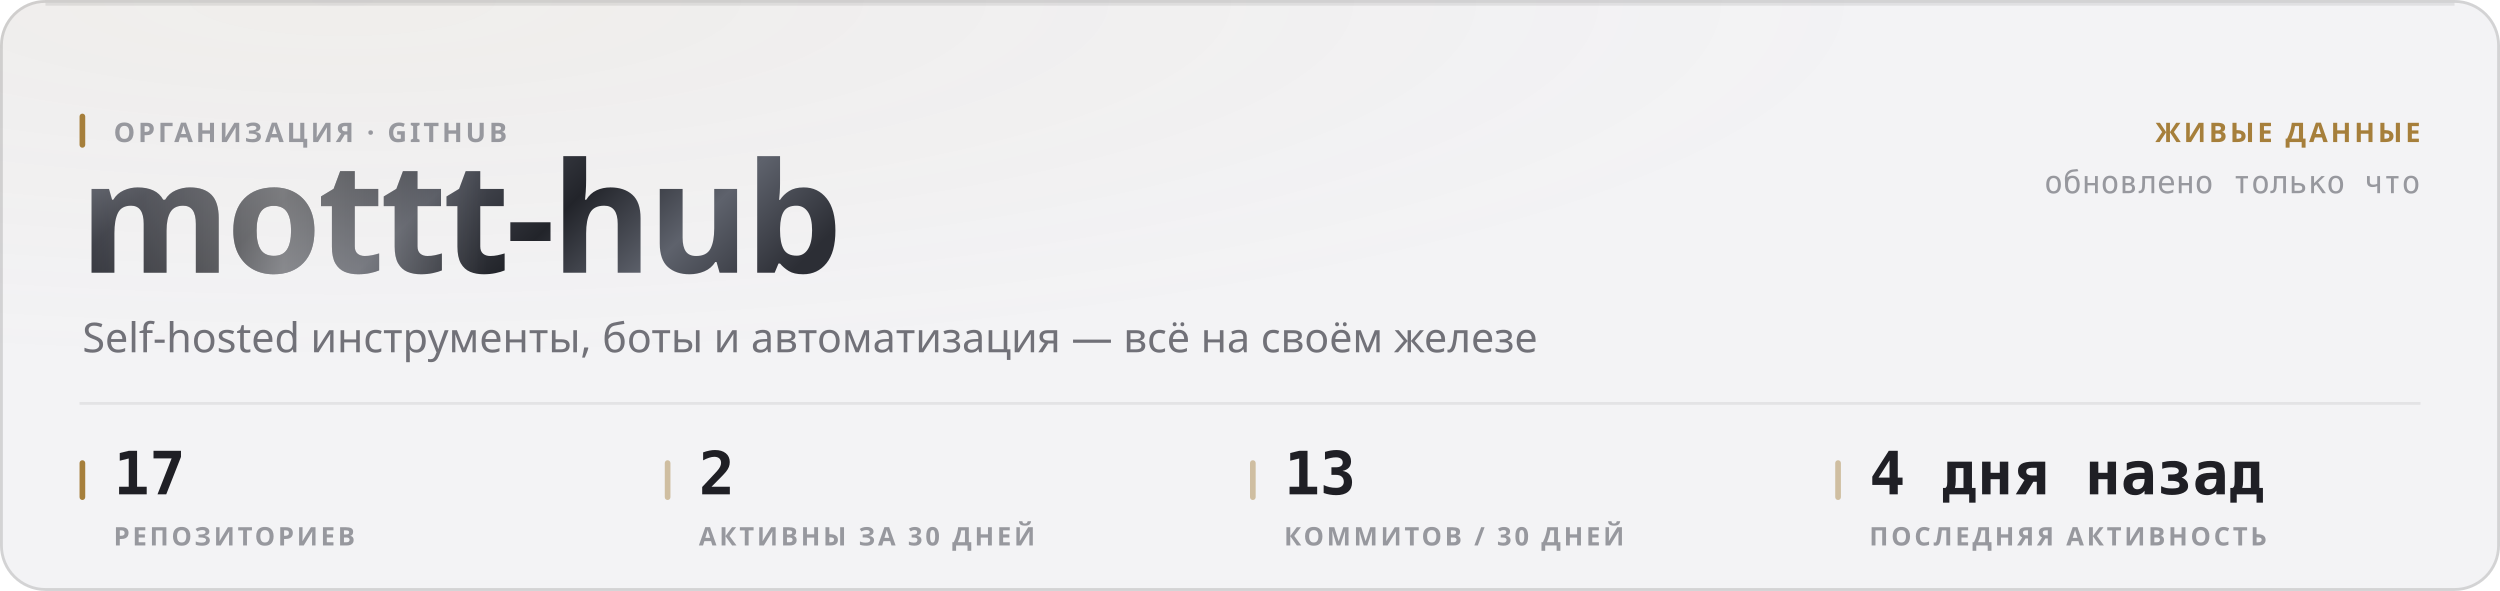
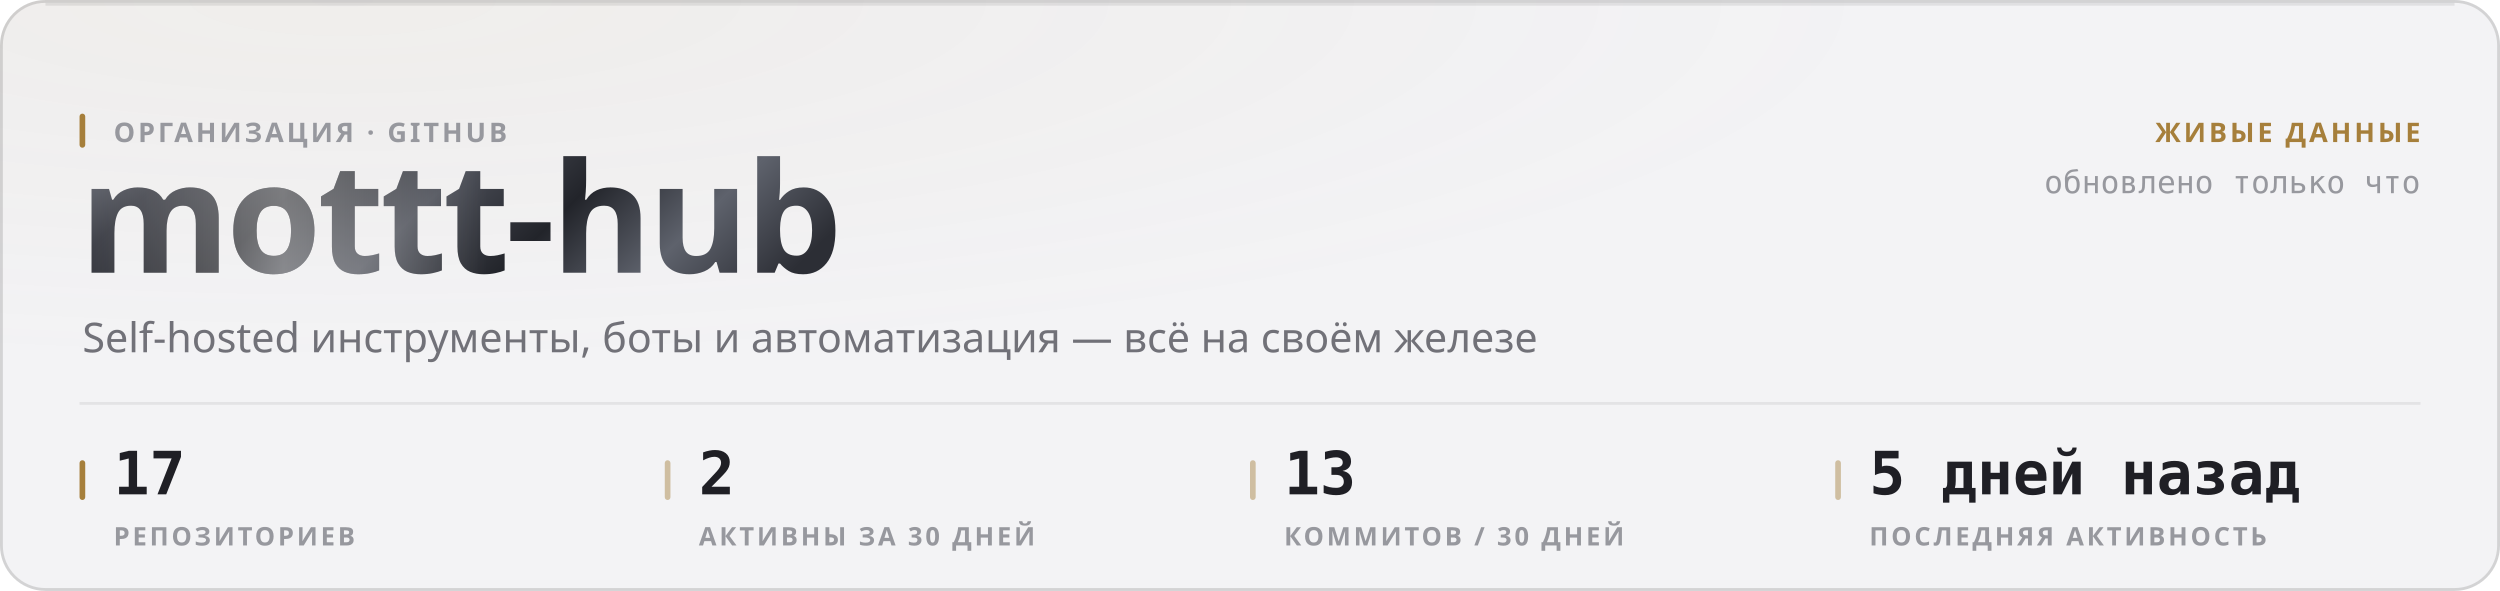
<svg xmlns="http://www.w3.org/2000/svg" width="880" height="208" viewBox="0 0 880 208" role="img">
  <style>
  text { font-family: -apple-system, BlinkMacSystemFont, 'Segoe UI', 'Noto Sans', Helvetica, Arial, sans-serif; }
  .mono { font-family: ui-monospace, 'SF Mono', 'Cascadia Mono', 'DejaVu Sans Mono', Menlo, Consolas, monospace; font-variant-numeric: tabular-nums; }
  .caps { letter-spacing: .1em; text-transform: uppercase; }

  @keyframes sheen  { from { transform: translateX(-120%); } to { transform: translateX(260%); } }
  @keyframes rise   { from { opacity: 0; transform: translateY(6px); } to { opacity: 1; transform: none; } }
  @keyframes slide  { from { opacity: 0; transform: translateX(-8px); } to { opacity: 1; transform: none; } }
  @keyframes grow   { from { transform: scaleY(0); } to { transform: scaleY(1); } }
  @keyframes widen  { from { transform: scaleX(0); } to { transform: scaleX(1); } }
  @keyframes draw   { from { stroke-dashoffset: 200; } to { stroke-dashoffset: 0; } }

  .sheen { animation: sheen 5.5s cubic-bezier(.45,0,.2,1) infinite; }
  .rise  { animation: rise .5s cubic-bezier(.16,1,.3,1) both; }
  .slide { animation: slide .42s cubic-bezier(.16,1,.3,1) both; }
  .bar   { transform-box: fill-box; transform-origin: 50% 100%;
           animation: grow .62s cubic-bezier(.16,1,.3,1) both; }
  .fill  { transform-box: fill-box; transform-origin: 0% 50%;
           animation: widen .8s cubic-bezier(.16,1,.3,1) both; }
  /* The hidden start state lives in the keyframes, never in the static rule.
     A renderer that ignores CSS animations then falls back to the FINISHED
     state — a drawn line, visible text — instead of an empty panel. */
  .spark { stroke-dasharray: 200;
           animation: draw 1.1s cubic-bezier(.16,1,.3,1) both; }

  @media (prefers-reduced-motion: reduce) {
    .sheen { animation: none; opacity: 0; }
    .rise, .slide, .bar, .fill, .spark { animation: none; opacity: 1; transform: none;
                                         stroke-dashoffset: 0; }
  }</style>
  <defs>
    <filter id="grain1" x="0" y="0" width="100%" height="100%">
      <feTurbulence type="fractalNoise" baseFrequency="0.82" numOctaves="3" stitchTiles="stitch" />
      <feColorMatrix type="saturate" values="0" />
    </filter>
    <radialGradient id="wash2" cx="14%" cy="0%" r="62%">
      <stop offset="0%" stop-color="#a67f3b" stop-opacity="0.05" />
      <stop offset="100%" stop-color="#a67f3b" stop-opacity="0" />
    </radialGradient>
    <linearGradient id="metal3" x1="0" y1="0" x2="1" y2="0.25">
      <stop offset="0%" stop-color="#8d919b" />
      <stop offset="16.667%" stop-color="#3a3c44" />
      <stop offset="33.333%" stop-color="#1b1c21" />
      <stop offset="50%" stop-color="#4a4d56" />
      <stop offset="66.667%" stop-color="#22242a" />
      <stop offset="83.333%" stop-color="#5e626c" />
      <stop offset="100%" stop-color="#2c2e35" />
    </linearGradient>
    <linearGradient id="sheengrad5" x1="0" y1="0" x2="1" y2="0">
      <stop offset="0%" stop-color="#ffffff" stop-opacity="0" />
      <stop offset="50%" stop-color="#ffffff" stop-opacity="0.42" />
      <stop offset="100%" stop-color="#ffffff" stop-opacity="0" />
    </linearGradient>
    <clipPath id="wordclip4">
      <text x="28" y="96" font-size="54" font-weight="800" letter-spacing="-0.025em" font-family="-apple-system, BlinkMacSystemFont, 'Segoe UI', Helvetica, Arial, sans-serif">mottt-hub</text>
    </clipPath>
  </defs>
  <rect width="880" height="208" rx="16" fill="#f3f3f5" />
  <rect width="880" height="208" rx="16" fill="url(#wash2)" />
  <rect width="880" height="208" rx="16" filter="url(#grain1)" opacity="0.035" style="mix-blend-mode:overlay" />
  <rect x=".5" y=".5" width="879" height="207" rx="15.5" fill="none" stroke="rgba(10,10,12,0.14)" />
  <path d="M16 1.5 H864" stroke="rgba(10,10,12,0.08)" stroke-width="1" fill="none" />
  <g clip-path="url(#wordclip4)">
    <rect x="28" y="42" width="287.116" height="70.2" fill="url(#metal3)" />
    <rect class="sheen" x="28" y="42" width="143.558" height="70.2" fill="url(#sheengrad5)" />
  </g>
  <rect x="28" y="40" width="2" height="12" rx="1" fill="#a67f3b" />
  <text x="40" y="50" font-size="9.5" font-weight="600" fill="#97989e" letter-spacing="0.11em">ОРГАНИЗАЦИЯ · GITHUB</text>
  <text x="29" y="124" font-size="14.5" font-weight="400" fill="#717178">Self-hosted инструменты, боты и автоматизация — всё на своём железе</text>
  <text x="852" y="50" font-size="9.5" font-weight="600" fill="#a67f3b" text-anchor="end" letter-spacing="0.11em">ЖИВЫЕ ДАННЫЕ</text>
  <text x="852" y="68" font-size="11" font-weight="400" fill="#97989e" text-anchor="end" class="mono">обновлено только что</text>
  <path d="M28 142 H852" stroke="rgba(10,10,12,0.07)" stroke-width="1" />
  <rect x="28" y="162" width="2" height="14" rx="1" fill="#a67f3b" />
  <text x="40" y="174" font-size="21" font-weight="700" fill="#1f1f25" class="mono rise" opacity="1">17</text>
  <text x="40" y="192" font-size="9" font-weight="600" fill="#97989e" letter-spacing="0.11em">РЕПОЗИТОРИЕВ</text>
  <rect x="234" y="162" width="2" height="14" rx="1" fill="rgba(166,127,59,0.45)" />
  <text x="246" y="174" font-size="21" font-weight="700" fill="#1f1f25" class="mono rise" opacity="1">2</text>
  <text x="246" y="192" font-size="9" font-weight="600" fill="#97989e" letter-spacing="0.11em">АКТИВНЫ ЗА 30 ДНЕЙ</text>
  <rect x="440" y="162" width="2" height="14" rx="1" fill="rgba(166,127,59,0.45)" />
  <text x="452" y="174" font-size="21" font-weight="700" fill="#1f1f25" class="mono rise" opacity="1">13</text>
  <text x="452" y="192" font-size="9" font-weight="600" fill="#97989e" letter-spacing="0.11em">КОММИТОВ / 30 ДНЕЙ</text>
  <rect x="646" y="162" width="2" height="14" rx="1" fill="rgba(166,127,59,0.45)" />
-   <text x="658" y="174" font-size="21" font-weight="700" fill="#1f1f25" class="mono rise" opacity="1">4 дня назад</text>
+   <text x="658" y="174" font-size="21" font-weight="700" fill="#1f1f25" class="mono rise" opacity="1">5 дней назад</text>
  <text x="658" y="192" font-size="9" font-weight="600" fill="#97989e" letter-spacing="0.11em">ПОСЛЕДНЯЯ АКТИВНОСТЬ</text>
</svg>
